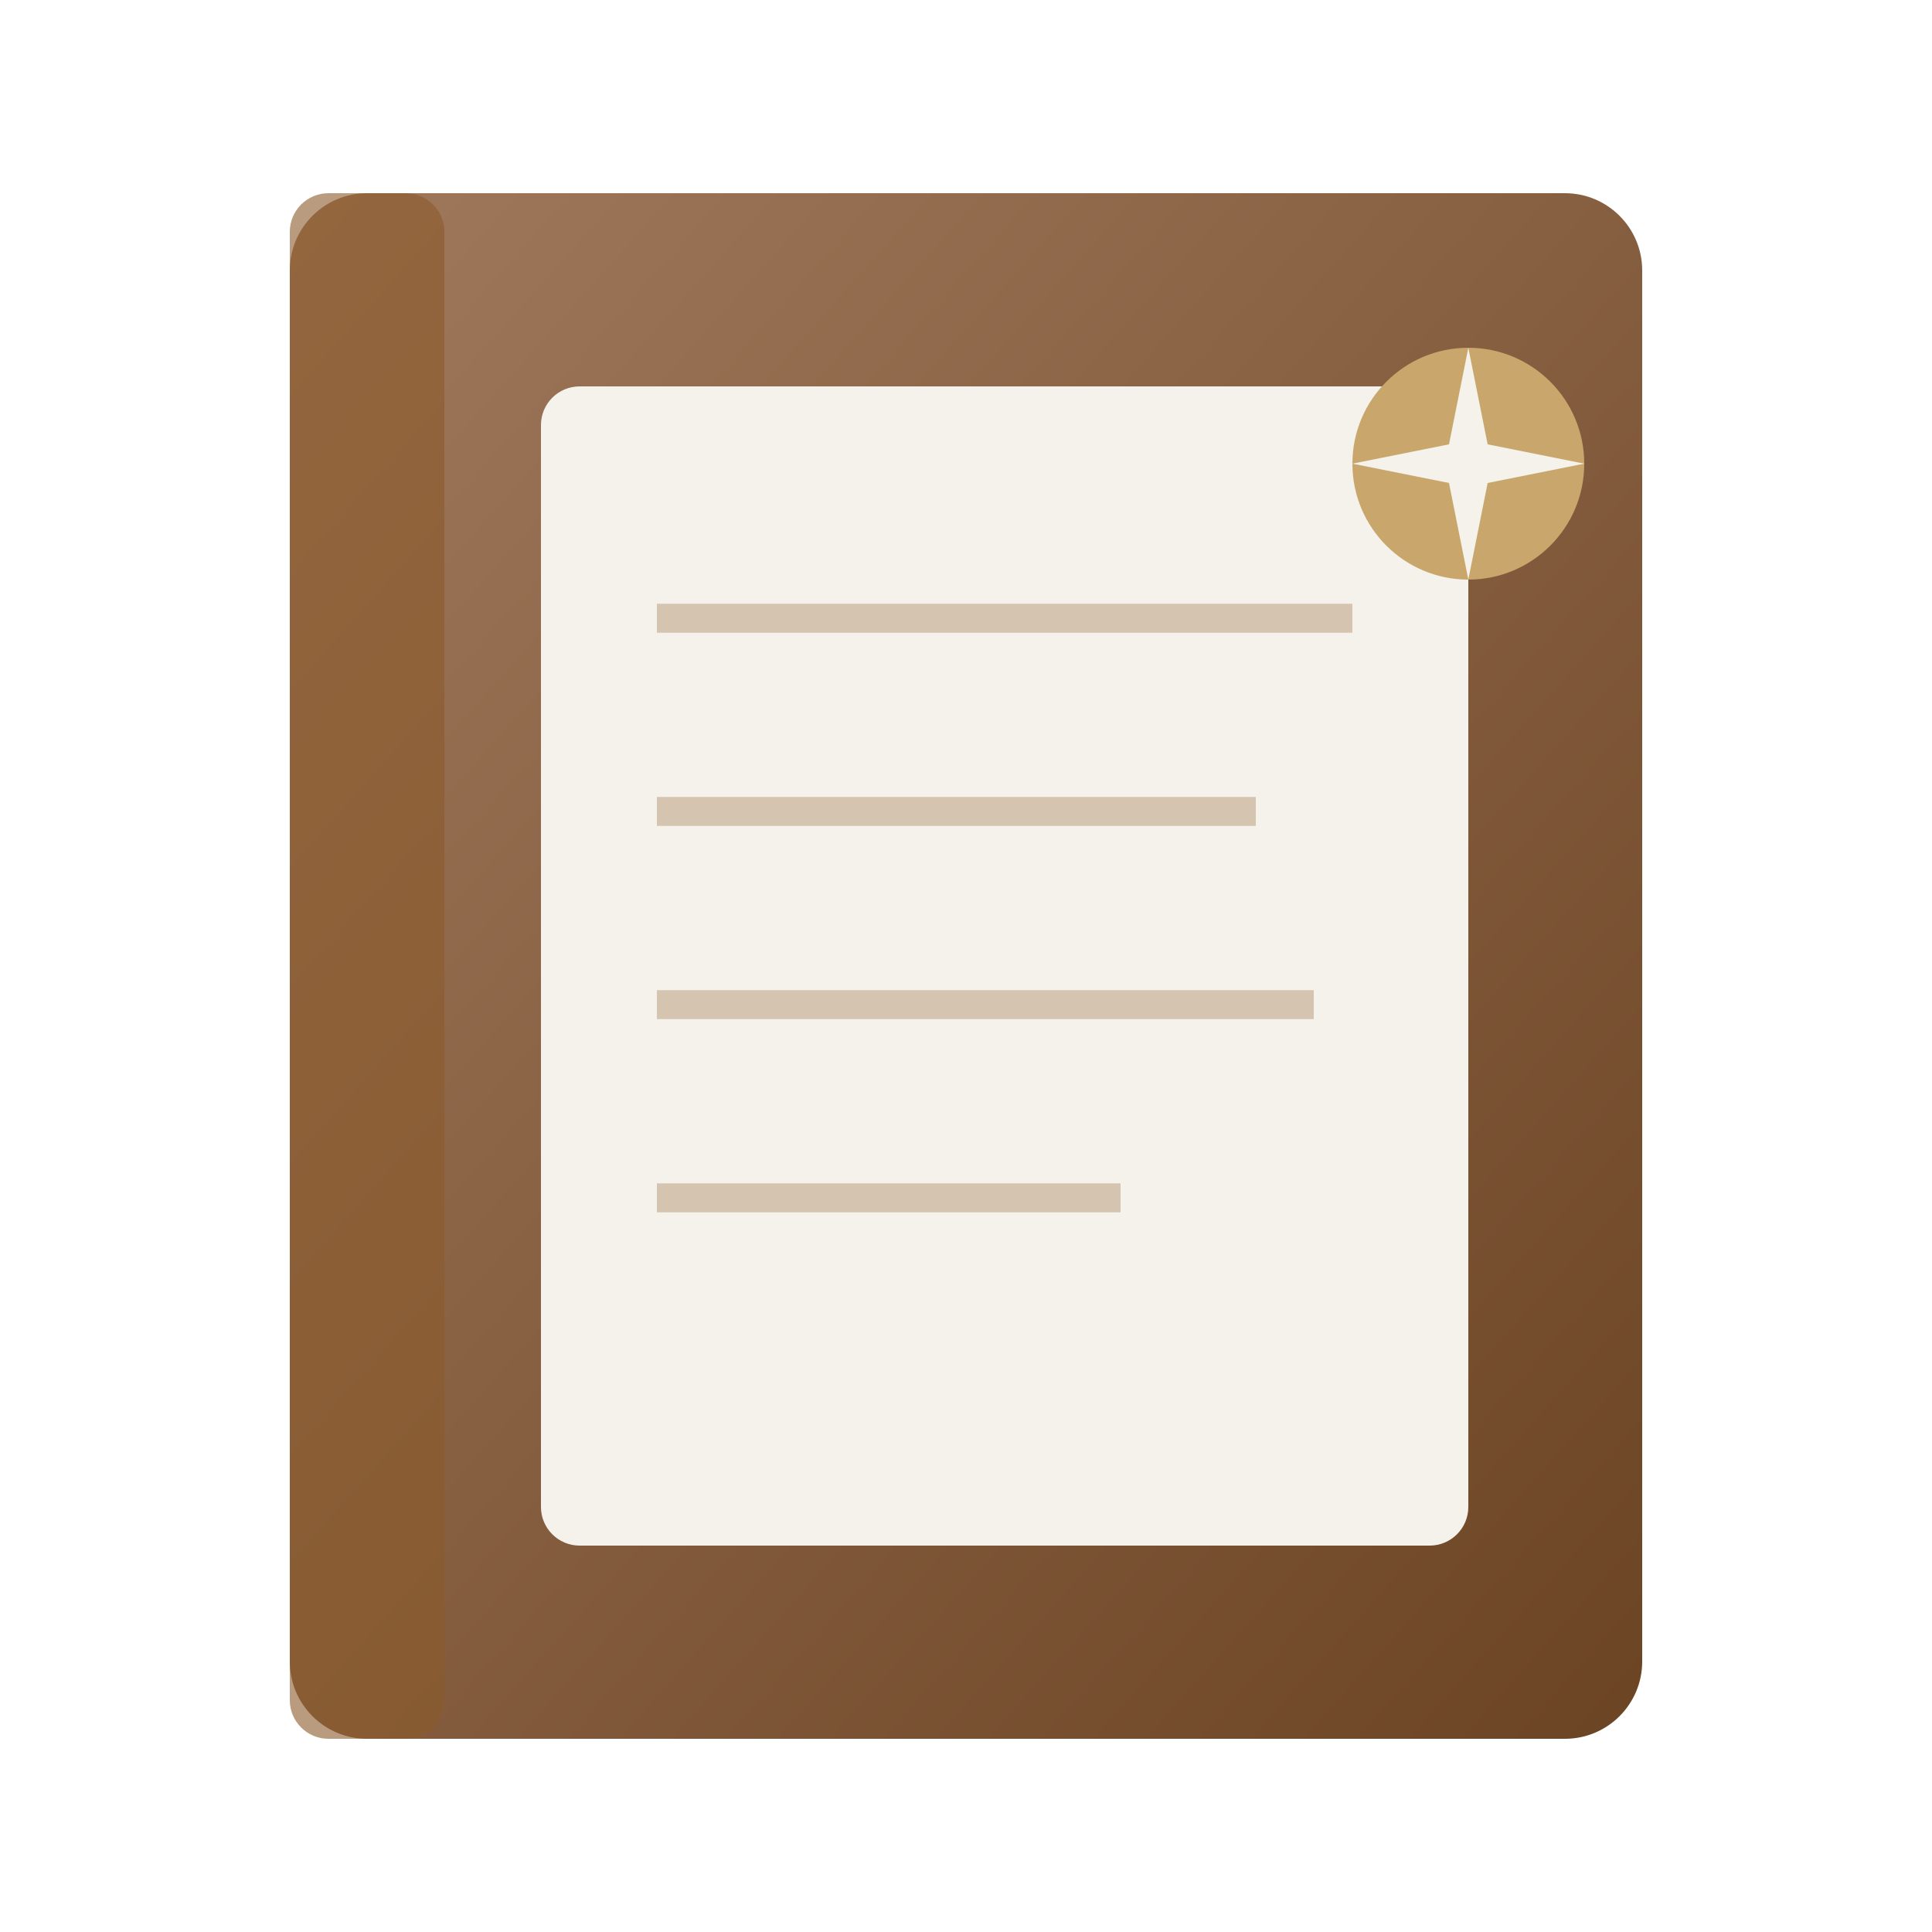
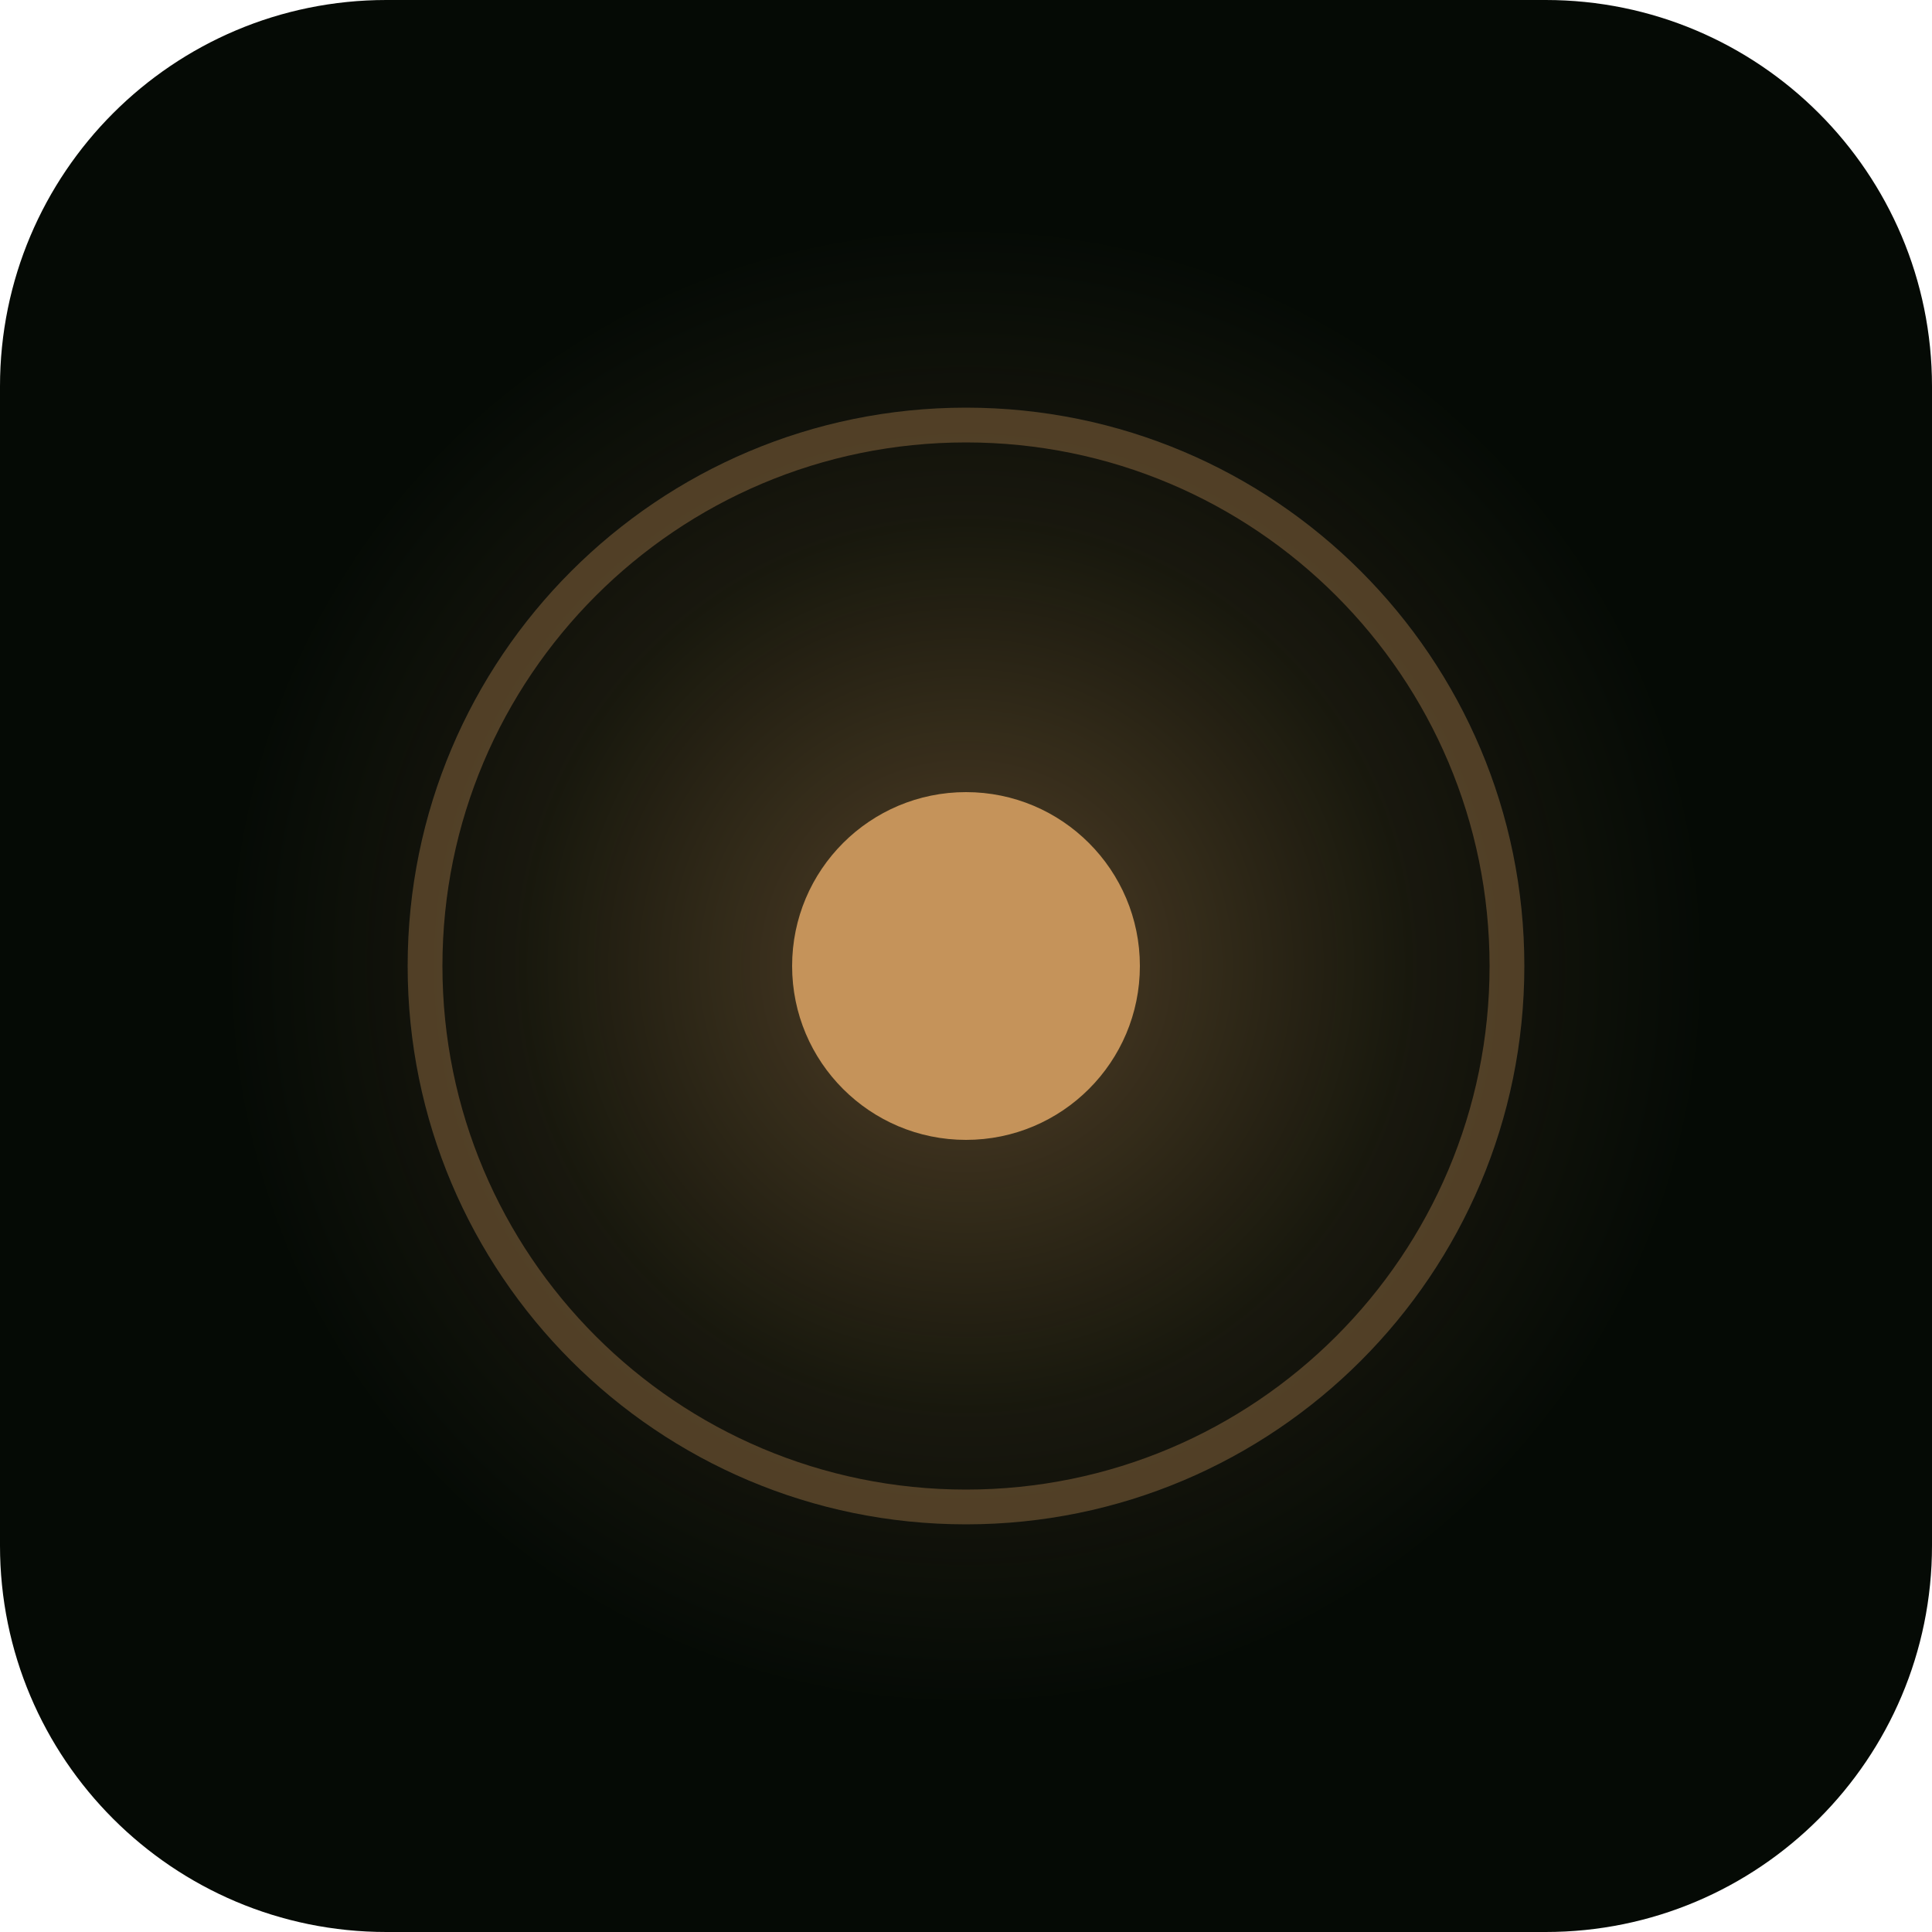
<svg xmlns="http://www.w3.org/2000/svg" viewBox="0 0 100 100">
  <defs>
-     <linearGradient id="codexGrad" x1="0%" y1="0%" x2="100%" y2="100%">
-       <stop offset="0%" style="stop-color:#A0785C;stop-opacity:1" />
-       <stop offset="100%" style="stop-color:#6B4423;stop-opacity:1" />
-     </linearGradient>
+     <radialGradient id="glow" cx="50%" cy="50%" r="50%">
+       <stop offset="0%" style="stop-color:#C5935A;stop-opacity:0.4" />
+       <stop offset="60%" style="stop-color:#C5935A;stop-opacity:0.1" />
+       <stop offset="100%" style="stop-color:#C5935A;stop-opacity:0" />
+     </radialGradient>
  </defs>
-   <rect x="15" y="10" width="70" height="80" rx="4" fill="url(#codexGrad)" />
-   <rect x="15" y="10" width="8" height="80" rx="2" fill="#8B5A2B" opacity="0.6" />
-   <rect x="28" y="20" width="48" height="60" rx="2" fill="#F5F2EB" />
-   <line x1="34" y1="32" x2="70" y2="32" stroke="#D4C4B0" stroke-width="1.5" />
-   <line x1="34" y1="42" x2="65" y2="42" stroke="#D4C4B0" stroke-width="1.5" />
-   <line x1="34" y1="52" x2="68" y2="52" stroke="#D4C4B0" stroke-width="1.5" />
-   <line x1="34" y1="62" x2="58" y2="62" stroke="#D4C4B0" stroke-width="1.5" />
-   <circle cx="76" cy="24" r="6" fill="#C9A66B" />
-   <path d="M76 18 L77 23 L82 24 L77 25 L76 30 L75 25 L70 24 L75 23 Z" fill="#F5F2EB" />
+   <rect width="100" height="100" rx="20" fill="#050A05" />
+   <circle cx="50" cy="50" r="38" fill="url(#glow)" />
+   <circle cx="50" cy="50" r="28" fill="none" stroke="#C5935A" stroke-width="1.8" opacity="0.35" />
+   <circle cx="50" cy="50" r="9" fill="#C5935A" />
</svg>
